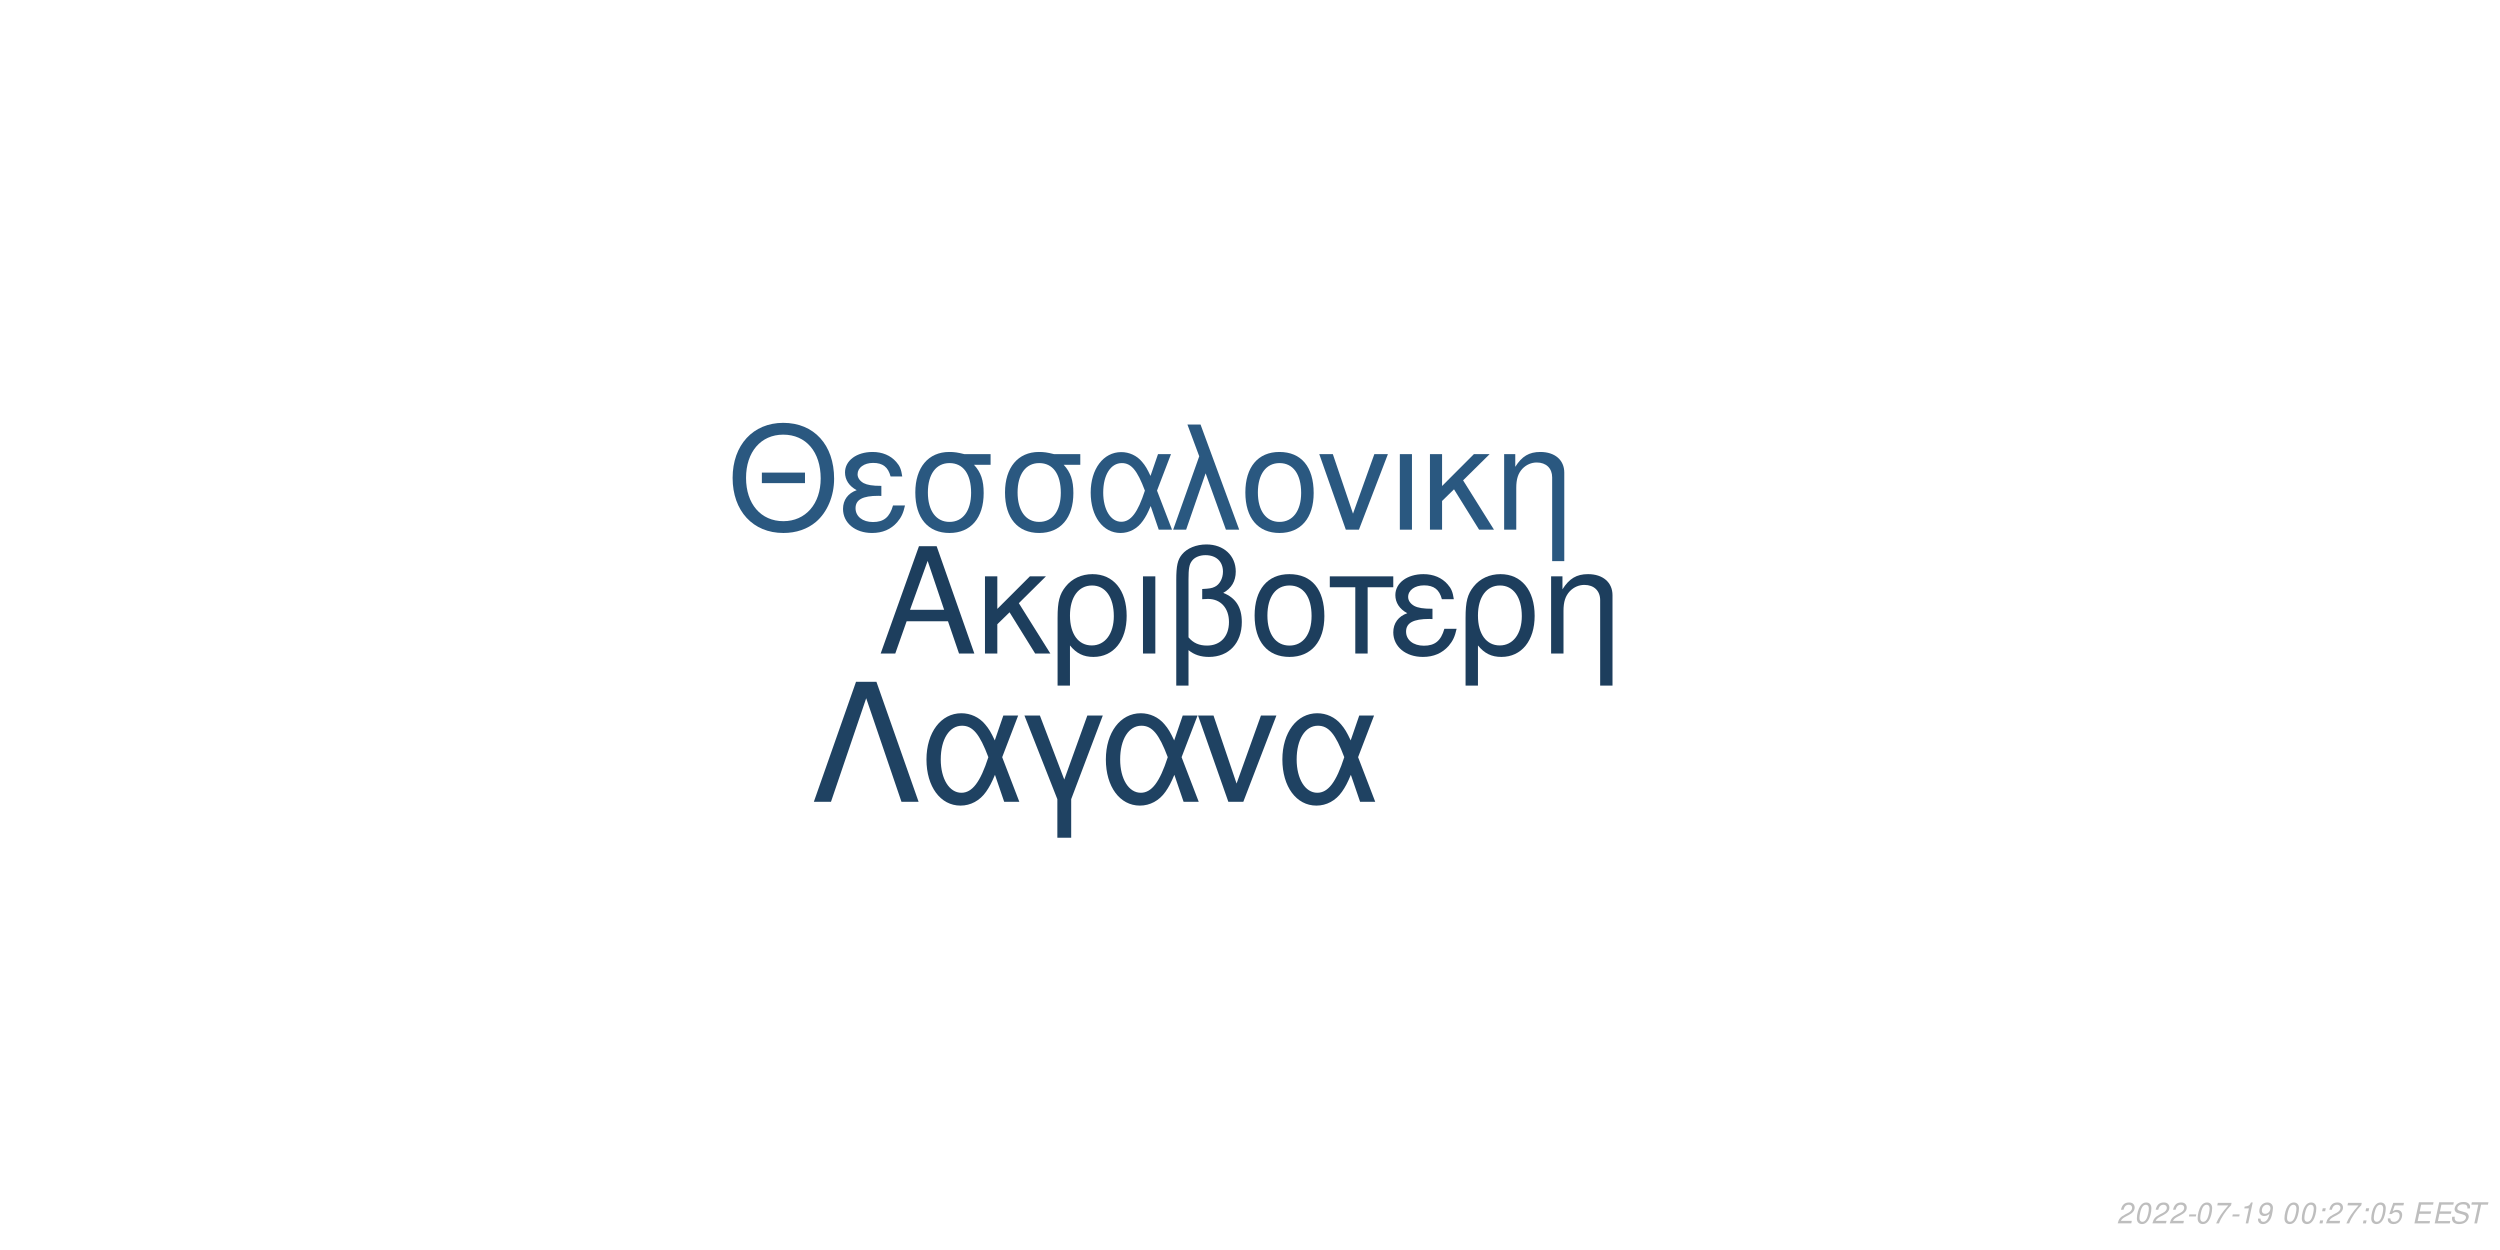
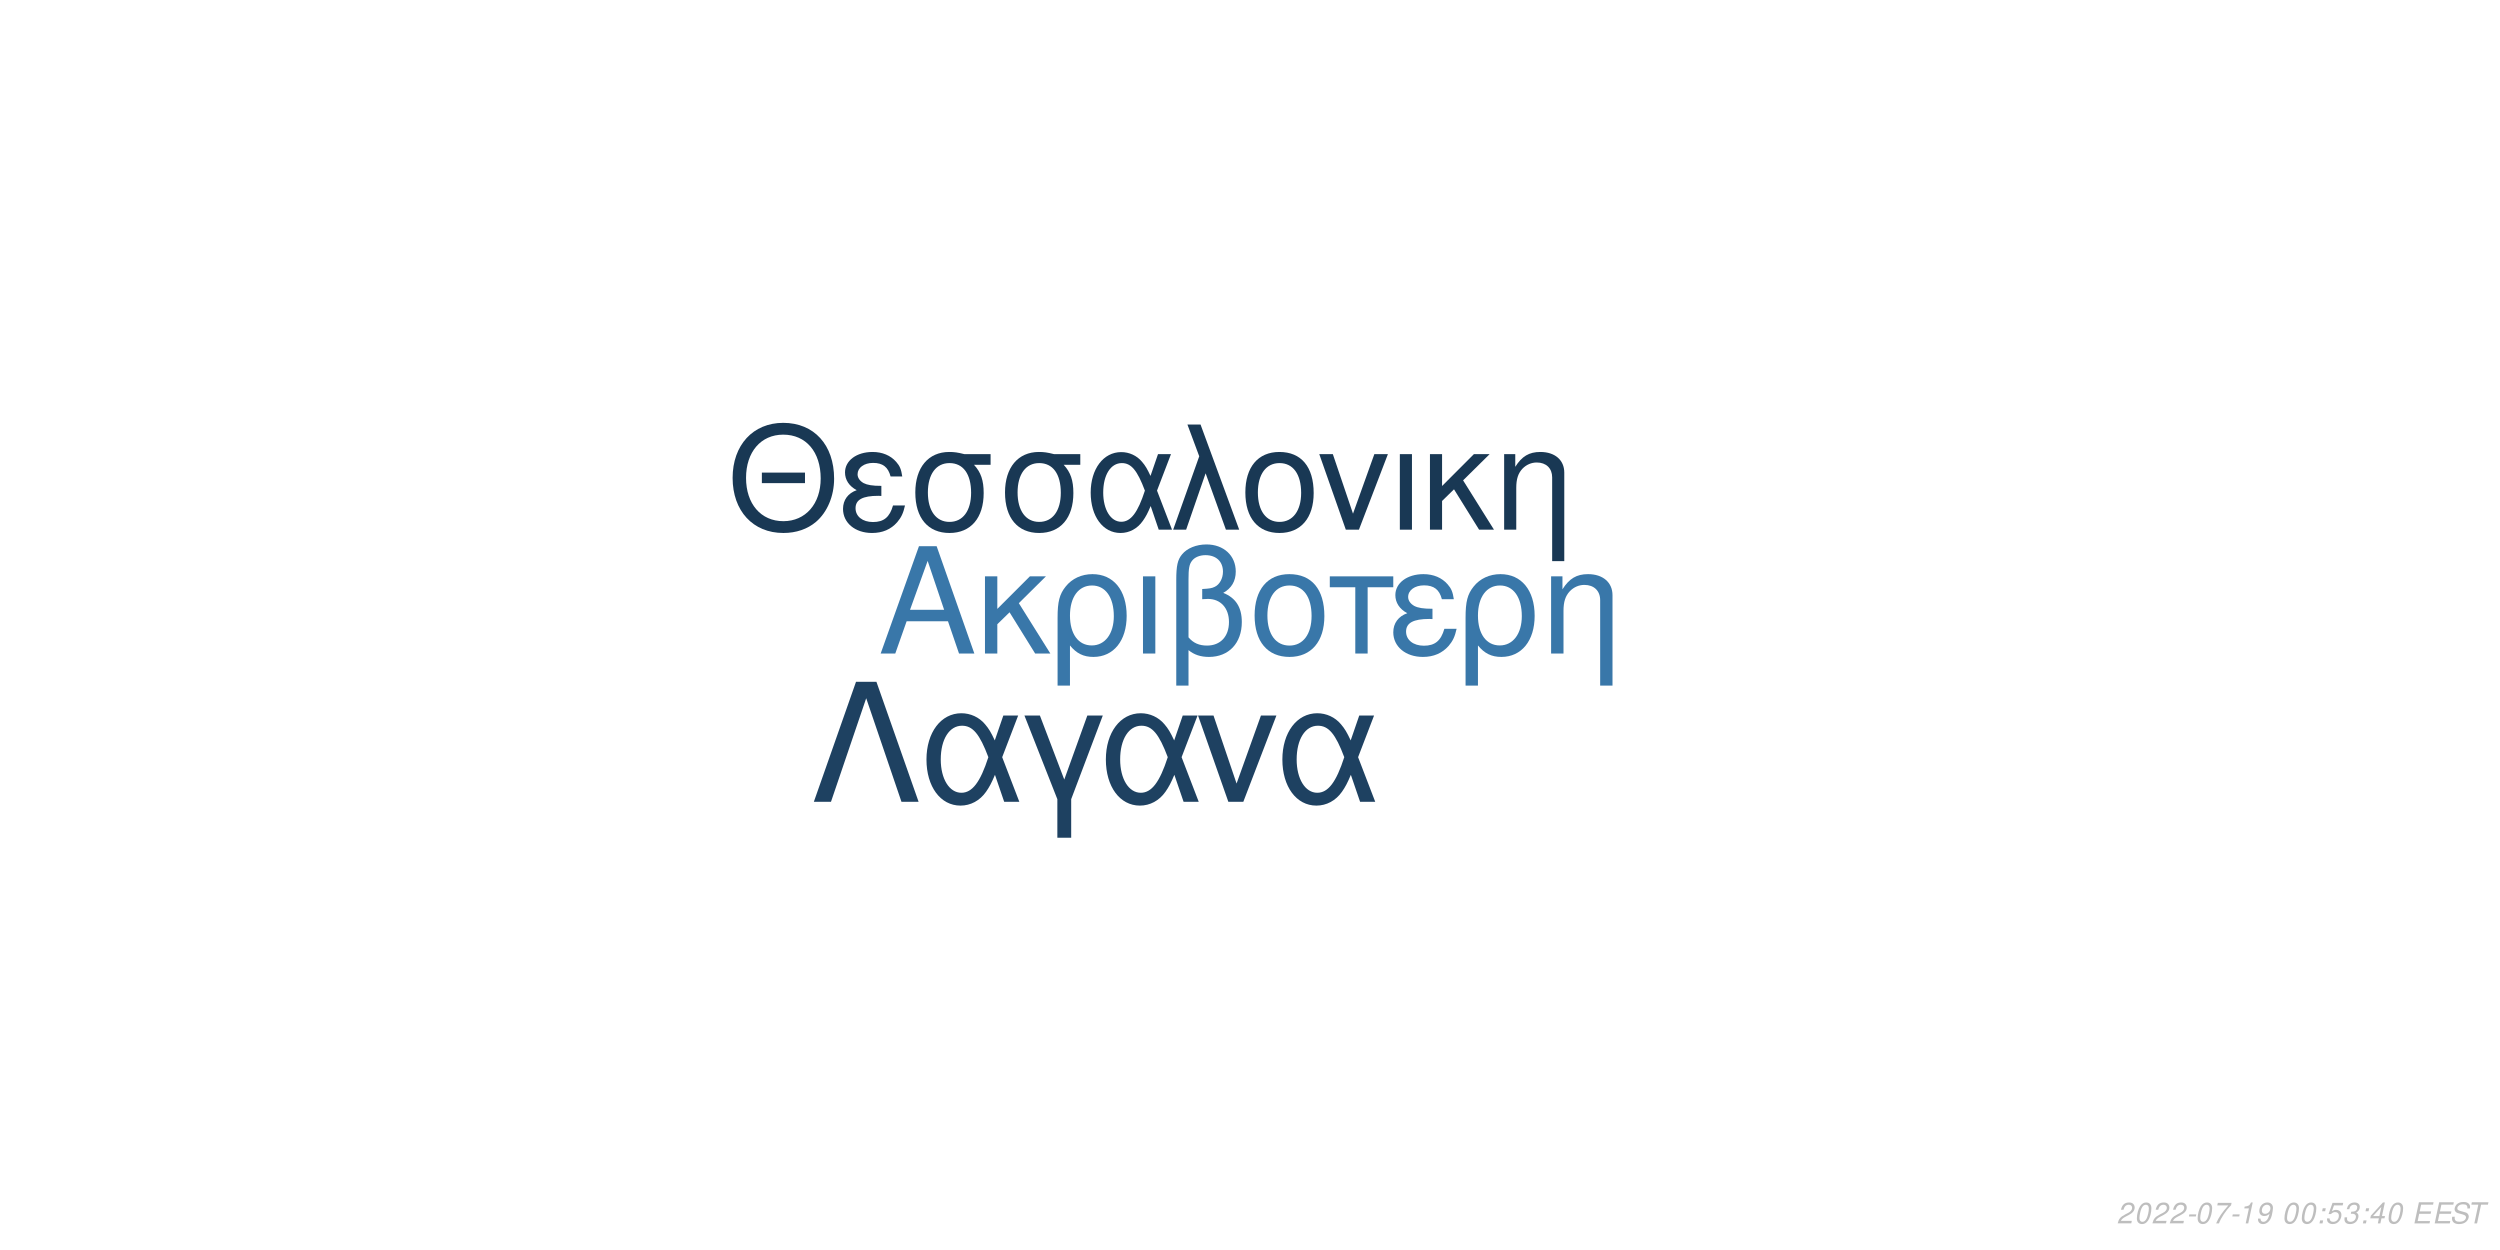
<svg xmlns="http://www.w3.org/2000/svg" xmlns:xlink="http://www.w3.org/1999/xlink" width="864pt" height="432pt" viewBox="0 0 864 432" version="1.1">
  <defs>
    <g>
      <symbol overflow="visible" id="glyph0-0">
        <path style="stroke:none;" d="" />
      </symbol>
      <symbol overflow="visible" id="glyph0-1">
        <path style="stroke:none;" d="M 24.125 -11.141 L 27.938 0 L 33.234 0 L 20.203 -37.094 L 14.094 -37.094 L 0.859 0 L 5.906 0 L 9.828 -11.141 Z M 22.797 -15.109 L 11 -15.109 L 17.094 -32.016 Z M 22.797 -15.109 " />
      </symbol>
      <symbol overflow="visible" id="glyph0-2">
        <path style="stroke:none;" d="M 7.172 -15.422 L 7.172 -26.672 L 2.906 -26.672 L 2.906 0 L 7.172 0 L 7.172 -10.125 L 11.406 -14.25 L 20.25 0 L 25.5 0 L 14.609 -17.406 L 23.969 -26.672 L 18.422 -26.672 Z M 7.172 -15.422 " />
      </symbol>
      <symbol overflow="visible" id="glyph0-3">
        <path style="stroke:none;" d="M 3 11.094 L 7.281 11.094 L 7.281 -2.797 C 9.516 -0.047 11.953 1.172 15.375 1.172 C 22.344 1.172 26.875 -4.422 26.875 -13.031 C 26.875 -21.891 22.297 -27.438 15.062 -27.438 C 11.297 -27.438 7.984 -25.906 5.797 -23.156 C 3.672 -20.516 3 -17.969 3 -12.359 Z M 14.906 -23.516 C 19.547 -23.516 22.438 -19.438 22.438 -12.922 C 22.438 -6.812 19.391 -2.797 14.812 -2.797 C 10.172 -2.797 7.281 -6.766 7.281 -13.125 C 7.281 -19.484 10.234 -23.516 14.906 -23.516 Z M 14.906 -23.516 " />
      </symbol>
      <symbol overflow="visible" id="glyph0-4">
        <path style="stroke:none;" d="M 3.516 0 L 7.781 0 L 7.781 -26.672 L 3.516 -26.672 Z M 3.516 0 " />
      </symbol>
      <symbol overflow="visible" id="glyph0-5">
        <path style="stroke:none;" d="M 4.016 11.094 L 8.25 11.094 L 8.25 -1.172 C 10.172 0.406 12.422 1.172 15.312 1.172 C 22.188 1.172 26.672 -3.609 26.672 -10.891 C 26.672 -15.984 24.578 -19.234 20.25 -20.969 C 23.109 -22.547 24.578 -25.031 24.578 -28.344 C 24.578 -33.844 20.406 -37.703 14.453 -37.703 C 10.938 -37.703 7.734 -36.391 6 -34.25 C 4.484 -32.422 4.016 -30.328 4.016 -25.391 Z M 8.25 -25.656 C 8.25 -29.359 8.5 -30.844 9.469 -32.062 C 10.375 -33.281 12.156 -34 14.094 -34 C 17.812 -34 20.156 -31.812 20.156 -28.297 C 20.156 -25.953 18.984 -23.812 17.297 -23.047 C 16.281 -22.547 15.469 -22.438 12.984 -22.297 L 12.984 -18.781 C 13.734 -18.828 14.344 -18.875 14.969 -18.875 C 19.344 -18.875 22.234 -15.719 22.234 -10.891 C 22.234 -5.906 19.281 -2.75 14.656 -2.75 C 11.953 -2.75 9.922 -3.609 8.25 -5.594 Z M 8.25 -25.656 " />
      </symbol>
      <symbol overflow="visible" id="glyph0-6">
        <path style="stroke:none;" d="M 14.094 -27.438 C 6.562 -27.438 2.094 -22.094 2.094 -13.125 C 2.094 -4.125 6.562 1.172 14.141 1.172 C 21.672 1.172 26.203 -4.172 26.203 -12.922 C 26.203 -22.188 21.828 -27.438 14.094 -27.438 Z M 14.141 -23.516 C 18.938 -23.516 21.781 -19.594 21.781 -12.984 C 21.781 -6.672 18.828 -2.75 14.141 -2.75 C 9.422 -2.75 6.516 -6.672 6.516 -13.125 C 6.516 -19.594 9.422 -23.516 14.141 -23.516 Z M 14.141 -23.516 " />
      </symbol>
      <symbol overflow="visible" id="glyph0-7">
        <path style="stroke:none;" d="M 7.891 0 L 12.156 0 L 12.156 -22.906 L 21.016 -22.906 L 21.016 -26.672 L -0.922 -26.672 L -0.922 -22.906 L 7.891 -22.906 Z M 7.891 0 " />
      </symbol>
      <symbol overflow="visible" id="glyph0-8">
        <path style="stroke:none;" d="M 14.562 -15.469 C 11.344 -15.469 9.562 -15.781 8.297 -16.438 C 6.922 -17.203 6.156 -18.328 6.156 -19.547 C 6.156 -21.891 8.453 -23.562 11.656 -23.562 C 15.062 -23.562 16.953 -22.094 17.812 -18.781 L 21.938 -18.781 C 21.578 -21.266 21.062 -22.5 19.797 -23.922 C 17.812 -26.203 14.906 -27.438 11.453 -27.438 C 5.797 -27.438 1.734 -24.375 1.734 -20.203 C 1.734 -17.609 3.156 -15.375 5.859 -13.938 C 2.797 -12.875 1.016 -10.484 1.016 -7.328 C 1.016 -2.391 5.297 1.172 11.25 1.172 C 14.969 1.172 17.906 -0.109 20.156 -2.641 C 21.578 -4.328 22.297 -5.797 22.906 -8.547 L 18.672 -8.547 C 17.5 -4.422 15.422 -2.703 11.609 -2.703 C 7.938 -2.703 5.438 -4.688 5.438 -7.578 C 5.438 -10.578 7.938 -11.953 13.484 -11.953 C 13.641 -11.953 14.094 -11.953 14.562 -11.906 Z M 14.562 -15.469 " />
      </symbol>
      <symbol overflow="visible" id="glyph0-9">
        <path style="stroke:none;" d="M 3.562 -26.672 L 3.562 0 L 7.844 0 L 7.844 -14.703 C 7.844 -17.906 8.5 -19.891 10.031 -21.531 C 11.406 -22.953 13.188 -23.719 15.062 -23.719 C 18.375 -23.719 20.516 -21.672 20.516 -18.469 L 20.516 11.094 L 24.781 11.094 L 24.781 -20.156 C 24.781 -24.578 21.469 -27.438 16.328 -27.438 C 12.359 -27.438 9.828 -25.906 7.484 -22.188 L 7.484 -26.672 Z M 3.562 -26.672 " />
      </symbol>
      <symbol overflow="visible" id="glyph1-0">
        <path style="stroke:none;" d="" />
      </symbol>
      <symbol overflow="visible" id="glyph1-1">
        <path style="stroke:none;" d="M 26.859 -19.734 L 11.953 -19.734 L 11.953 -16.094 L 26.859 -16.094 Z M 19.328 -36.922 C 8.922 -36.922 1.844 -29.25 1.844 -17.891 C 1.844 -6.484 8.875 1.141 19.391 1.141 C 23.812 1.141 27.703 -0.203 30.641 -2.688 C 34.578 -6.031 36.922 -11.656 36.922 -17.594 C 36.922 -29.297 30 -36.922 19.328 -36.922 Z M 19.328 -32.844 C 27.203 -32.844 32.281 -26.906 32.281 -17.688 C 32.281 -8.922 27.062 -2.938 19.391 -2.938 C 11.609 -2.938 6.484 -8.922 6.484 -17.891 C 6.484 -26.859 11.609 -32.844 19.328 -32.844 Z M 19.328 -32.844 " />
      </symbol>
      <symbol overflow="visible" id="glyph1-2">
        <path style="stroke:none;" d="M 14.25 -15.141 C 11.109 -15.141 9.375 -15.453 8.125 -16.094 C 6.781 -16.844 6.031 -17.938 6.031 -19.141 C 6.031 -21.422 8.266 -23.078 11.406 -23.078 C 14.75 -23.078 16.594 -21.625 17.438 -18.391 L 21.469 -18.391 C 21.125 -20.828 20.625 -22.031 19.391 -23.422 C 17.438 -25.656 14.594 -26.859 11.219 -26.859 C 5.688 -26.859 1.688 -23.875 1.688 -19.781 C 1.688 -17.234 3.094 -15.047 5.734 -13.656 C 2.734 -12.609 1 -10.266 1 -7.172 C 1 -2.344 5.188 1.141 11.016 1.141 C 14.656 1.141 17.547 -0.094 19.734 -2.594 C 21.125 -4.234 21.828 -5.688 22.422 -8.375 L 18.281 -8.375 C 17.141 -4.328 15.094 -2.641 11.359 -2.641 C 7.766 -2.641 5.328 -4.578 5.328 -7.422 C 5.328 -10.359 7.766 -11.703 13.203 -11.703 C 13.359 -11.703 13.797 -11.703 14.25 -11.656 Z M 14.25 -15.141 " />
      </symbol>
      <symbol overflow="visible" id="glyph1-3">
        <path style="stroke:none;" d="M 29 -26.109 L 19.938 -26.109 C 17.594 -26.703 16.438 -26.859 14.703 -26.859 C 7.469 -26.859 2.984 -21.469 2.984 -12.859 C 2.984 -4.031 7.375 1.141 14.797 1.141 C 22.172 1.141 26.609 -4.078 26.609 -12.656 C 26.609 -17.047 25.656 -19.828 23.266 -22.422 L 29 -22.422 Z M 14.797 -23.016 C 19.531 -23.016 22.266 -19.234 22.266 -12.75 C 22.266 -6.531 19.438 -2.688 14.797 -2.688 C 10.172 -2.688 7.328 -6.531 7.328 -12.859 C 7.328 -19.188 10.172 -23.016 14.797 -23.016 Z M 14.797 -23.016 " />
      </symbol>
      <symbol overflow="visible" id="glyph1-4">
        <path style="stroke:none;" d="M 29.344 -26.109 L 24.859 -26.109 L 22.266 -18.578 C 21.125 -21.031 20.484 -22.125 19.328 -23.469 C 17.547 -25.609 14.906 -26.812 12.156 -26.812 C 5.984 -26.812 1.594 -20.984 1.594 -12.812 C 1.594 -4.578 5.828 1.141 11.906 1.141 C 14.953 1.141 17.734 -0.344 19.625 -3.047 C 20.672 -4.531 21.281 -5.688 22.328 -8.172 L 25.109 0 L 29.703 0 L 24.516 -13.5 Z M 20.328 -13.5 C 17.891 -5.922 15.453 -2.734 12.156 -2.734 C 8.516 -2.734 5.922 -6.922 5.922 -12.812 C 5.922 -18.938 8.516 -23.016 12.359 -23.016 C 15.594 -23.016 17.688 -20.531 20.328 -13.5 Z M 20.328 -13.5 " />
      </symbol>
      <symbol overflow="visible" id="glyph1-5">
        <path style="stroke:none;" d="M 1.094 0 L 5.578 0 L 12.312 -19.484 L 19.328 0 L 23.922 0 L 10.562 -36.328 L 6.031 -36.328 L 10.109 -25.359 Z M 1.094 0 " />
      </symbol>
      <symbol overflow="visible" id="glyph1-6">
        <path style="stroke:none;" d="M 13.797 -26.859 C 6.422 -26.859 2.047 -21.625 2.047 -12.859 C 2.047 -4.031 6.422 1.141 13.859 1.141 C 21.234 1.141 25.656 -4.078 25.656 -12.656 C 25.656 -21.719 21.375 -26.859 13.797 -26.859 Z M 13.859 -23.016 C 18.531 -23.016 21.328 -19.188 21.328 -12.703 C 21.328 -6.531 18.438 -2.688 13.859 -2.688 C 9.219 -2.688 6.375 -6.531 6.375 -12.859 C 6.375 -19.188 9.219 -23.016 13.859 -23.016 Z M 13.859 -23.016 " />
      </symbol>
      <symbol overflow="visible" id="glyph1-7">
        <path style="stroke:none;" d="M 14.297 0 L 24.312 -26.109 L 19.625 -26.109 L 12.25 -5.531 L 5.281 -26.109 L 0.594 -26.109 L 9.766 0 Z M 14.297 0 " />
      </symbol>
      <symbol overflow="visible" id="glyph1-8">
        <path style="stroke:none;" d="M 3.438 0 L 7.625 0 L 7.625 -26.109 L 3.438 -26.109 Z M 3.438 0 " />
      </symbol>
      <symbol overflow="visible" id="glyph1-9">
        <path style="stroke:none;" d="M 7.031 -15.094 L 7.031 -26.109 L 2.844 -26.109 L 2.844 0 L 7.031 0 L 7.031 -9.922 L 11.156 -13.953 L 19.828 0 L 24.969 0 L 14.297 -17.047 L 23.469 -26.109 L 18.031 -26.109 Z M 7.031 -15.094 " />
      </symbol>
      <symbol overflow="visible" id="glyph1-10">
        <path style="stroke:none;" d="M 3.484 -26.109 L 3.484 0 L 7.672 0 L 7.672 -14.406 C 7.672 -17.547 8.328 -19.484 9.812 -21.078 C 11.156 -22.469 12.906 -23.219 14.75 -23.219 C 17.984 -23.219 20.078 -21.234 20.078 -18.094 L 20.078 10.859 L 24.266 10.859 L 24.266 -19.734 C 24.266 -24.062 21.031 -26.859 16 -26.859 C 12.109 -26.859 9.609 -25.359 7.328 -21.719 L 7.328 -26.109 Z M 3.484 -26.109 " />
      </symbol>
      <symbol overflow="visible" id="glyph2-0">
        <path style="stroke:none;" d="" />
      </symbol>
      <symbol overflow="visible" id="glyph2-1">
        <path style="stroke:none;" d="M 22.531 -41.484 L 15.484 -41.484 L 0.906 0 L 6.828 0 L 19 -35.797 L 31.188 0 L 37.109 0 Z M 22.531 -41.484 " />
      </symbol>
      <symbol overflow="visible" id="glyph2-2">
        <path style="stroke:none;" d="M 33.516 -29.812 L 28.391 -29.812 L 25.438 -21.219 C 24.125 -24.016 23.391 -25.266 22.078 -26.797 C 20.031 -29.25 17.016 -30.609 13.891 -30.609 C 6.828 -30.609 1.828 -23.953 1.828 -14.625 C 1.828 -5.234 6.656 1.312 13.594 1.312 C 17.078 1.312 20.266 -0.391 22.422 -3.469 C 23.609 -5.172 24.297 -6.484 25.5 -9.328 L 28.688 0 L 33.922 0 L 28 -15.422 Z M 23.219 -15.422 C 20.422 -6.766 17.641 -3.125 13.891 -3.125 C 9.734 -3.125 6.766 -7.906 6.766 -14.625 C 6.766 -21.625 9.734 -26.297 14.109 -26.297 C 17.812 -26.297 20.203 -23.453 23.219 -15.422 Z M 23.219 -15.422 " />
      </symbol>
      <symbol overflow="visible" id="glyph2-3">
        <path style="stroke:none;" d="M 12.062 12.406 L 16.844 12.406 L 16.844 -0.906 L 27.766 -29.812 L 22.422 -29.812 L 14.453 -7.688 L 6.031 -29.812 L 0.688 -29.812 L 12.062 -0.906 Z M 12.062 12.406 " />
      </symbol>
      <symbol overflow="visible" id="glyph2-4">
        <path style="stroke:none;" d="M 16.328 0 L 27.766 -29.812 L 22.422 -29.812 L 14 -6.312 L 6.031 -29.812 L 0.688 -29.812 L 11.156 0 Z M 16.328 0 " />
      </symbol>
      <symbol overflow="visible" id="glyph3-0">
        <path style="stroke:none;" d="" />
      </symbol>
      <symbol overflow="visible" id="glyph3-1">
        <path style="stroke:none;" d="M 5.234 -0.875 L 1.469 -0.875 C 1.641 -1.375 2.203 -1.891 3.109 -2.344 L 4.234 -2.938 C 5.562 -3.625 6.219 -4.469 6.219 -5.484 C 6.219 -5.938 6.062 -6.359 5.797 -6.656 C 5.469 -7.047 4.984 -7.234 4.312 -7.234 C 2.766 -7.234 1.891 -6.453 1.484 -4.734 L 2.375 -4.734 C 2.484 -5.188 2.609 -5.484 2.797 -5.75 C 3.094 -6.203 3.609 -6.453 4.188 -6.453 C 4.891 -6.453 5.344 -6.031 5.344 -5.375 C 5.344 -4.703 4.859 -4.094 4.016 -3.656 L 2.984 -3.125 C 1.234 -2.188 0.797 -1.656 0.344 -0.016 L 5.047 -0.016 Z M 5.234 -0.875 " />
      </symbol>
      <symbol overflow="visible" id="glyph3-2">
        <path style="stroke:none;" d="M 4.203 -7.234 C 3.375 -7.234 2.688 -6.812 2.125 -5.984 C 1.484 -5.047 0.984 -3.188 0.984 -1.734 C 0.984 -1.109 1.172 -0.562 1.484 -0.266 C 1.797 0.047 2.281 0.234 2.766 0.234 C 3.625 0.234 4.281 -0.156 4.859 -1.016 C 5.516 -1.953 6 -3.797 6 -5.266 C 6 -6.5 5.328 -7.234 4.203 -7.234 Z M 4.094 -6.453 C 4.734 -6.453 5.125 -5.984 5.125 -5.156 C 5.125 -4.203 4.781 -2.625 4.406 -1.812 C 3.984 -0.938 3.516 -0.547 2.875 -0.547 C 2.25 -0.547 1.875 -1.031 1.875 -1.828 C 1.875 -2.797 2.203 -4.344 2.594 -5.203 C 2.984 -6.047 3.453 -6.453 4.094 -6.453 Z M 4.094 -6.453 " />
      </symbol>
      <symbol overflow="visible" id="glyph3-3">
        <path style="stroke:none;" d="M 3.516 -3.125 L 1.125 -3.125 L 0.969 -2.406 L 3.359 -2.406 Z M 3.516 -3.125 " />
      </symbol>
      <symbol overflow="visible" id="glyph3-4">
        <path style="stroke:none;" d="M 6.703 -7.094 L 1.953 -7.094 L 1.766 -6.219 L 5.594 -6.219 C 3.344 -3.688 2.266 -2.109 1.375 0 L 2.344 0 C 3.031 -1.906 4.828 -4.594 6.547 -6.281 Z M 6.703 -7.094 " />
      </symbol>
      <symbol overflow="visible" id="glyph3-5">
        <path style="stroke:none;" d="M 3.703 -5.188 L 2.594 0 L 3.469 0 L 5.016 -7.234 L 4.438 -7.234 C 3.906 -6.156 3.688 -6.016 2.234 -5.812 L 2.109 -5.188 Z M 3.703 -5.188 " />
      </symbol>
      <symbol overflow="visible" id="glyph3-6">
        <path style="stroke:none;" d="M 0.844 -1.656 C 0.844 -1.547 0.844 -1.438 0.844 -1.375 C 0.844 -0.406 1.531 0.234 2.578 0.234 C 3.203 0.234 3.766 0.016 4.297 -0.438 C 4.938 -1 5.312 -1.656 5.594 -2.719 C 5.844 -3.672 6.016 -4.766 6.016 -5.375 C 6.016 -5.844 5.844 -6.328 5.547 -6.656 C 5.203 -7.031 4.703 -7.234 4.062 -7.234 C 2.516 -7.234 1.297 -5.938 1.297 -4.266 C 1.297 -3.203 1.984 -2.547 3.047 -2.547 C 3.484 -2.547 3.953 -2.672 4.281 -2.891 C 4.406 -2.984 4.547 -3.078 4.828 -3.344 C 4.438 -1.484 3.703 -0.547 2.703 -0.547 C 2.109 -0.547 1.719 -0.938 1.719 -1.547 L 1.719 -1.656 Z M 3.953 -6.453 C 4.625 -6.453 5.141 -5.953 5.141 -5.281 C 5.141 -4.188 4.312 -3.312 3.297 -3.312 C 2.594 -3.312 2.172 -3.734 2.172 -4.453 C 2.172 -5.562 2.984 -6.453 3.953 -6.453 Z M 3.953 -6.453 " />
      </symbol>
      <symbol overflow="visible" id="glyph3-7">
        <path style="stroke:none;" d="" />
      </symbol>
      <symbol overflow="visible" id="glyph3-8">
        <path style="stroke:none;" d="M 2.359 -1.031 L 1.312 -1.031 L 1.094 0 L 2.141 0 Z M 3.266 -5.234 L 2.219 -5.234 L 2 -4.203 L 3.047 -4.203 Z M 3.266 -5.234 " />
      </symbol>
      <symbol overflow="visible" id="glyph3-9">
        <path style="stroke:none;" d="M 6.297 -7.094 L 2.594 -7.094 L 1.234 -3.234 L 2.047 -3.234 C 2.656 -3.766 2.938 -3.906 3.531 -3.906 C 4.328 -3.906 4.797 -3.453 4.797 -2.688 C 4.797 -1.438 3.969 -0.547 2.828 -0.547 C 2.031 -0.547 1.609 -0.938 1.578 -1.734 L 0.703 -1.734 L 0.703 -1.516 C 0.703 -0.938 0.844 -0.547 1.188 -0.266 C 1.562 0.062 2.078 0.234 2.703 0.234 C 3.656 0.234 4.391 -0.156 4.984 -0.922 C 5.422 -1.5 5.672 -2.234 5.672 -2.953 C 5.672 -4 4.938 -4.672 3.812 -4.672 C 3.328 -4.672 2.906 -4.547 2.406 -4.234 L 3.109 -6.219 L 6.109 -6.219 Z M 6.297 -7.094 " />
      </symbol>
      <symbol overflow="visible" id="glyph3-10">
+         <path style="stroke:none;" d="M 2.922 -3.312 C 3.125 -3.344 3.234 -3.344 3.375 -3.344 C 4.203 -3.344 4.688 -3 4.688 -2.406 C 4.688 -1.312 3.906 -0.547 2.781 -0.547 C 2.047 -0.547 1.594 -0.938 1.594 -1.562 C 1.594 -1.719 1.609 -1.844 1.656 -2.094 L 0.766 -2.094 C 0.734 -1.797 0.719 -1.641 0.719 -1.469 C 0.719 -0.375 1.406 0.234 2.641 0.234 C 3.547 0.234 4.297 -0.078 4.812 -0.656 C 5.266 -1.156 5.562 -1.875 5.562 -2.547 C 5.562 -3.125 5.344 -3.453 4.797 -3.734 C 5.641 -4.234 6.016 -4.844 6.016 -5.734 C 6.016 -6.656 5.312 -7.234 4.203 -7.234 C 3.375 -7.234 2.672 -6.938 2.188 -6.375 C 1.891 -6.031 1.703 -5.641 1.516 -4.906 L 2.391 -4.906 C 2.5 -5.359 2.594 -5.594 2.734 -5.812 C 3.047 -6.234 3.516 -6.453 4.078 -6.453 C 4.734 -6.453 5.141 -6.125 5.141 -5.578 C 5.141 -5.188 5.016 -4.797 4.797 -4.547 C 4.516 -4.234 4 -4.062 3.266 -4.062 L 3.078 -4.062 Z M 2.922 -3.312 " />
+       </symbol>
+       <symbol overflow="visible" id="glyph3-11">
+         <path style="stroke:none;" d="M 3.625 -1.75 L 3.266 0 L 4.141 0 L 4.516 -1.75 L 5.562 -1.75 L 5.734 -2.531 L 4.688 -2.531 L 5.688 -7.234 L 5.016 -7.234 L 0.844 -2.672 L 0.641 -1.75 Z M 3.797 -2.531 L 1.594 -2.531 L 4.469 -5.703 Z M 3.797 -2.531 " />
+       </symbol>
+       <symbol overflow="visible" id="glyph3-12">
        <path style="stroke:none;" d="M 2.547 -3.312 L 6.5 -3.312 L 6.688 -4.141 L 2.719 -4.141 L 3.219 -6.469 L 7.344 -6.469 L 7.516 -7.297 L 2.453 -7.297 L 0.906 0 L 6.125 0 L 6.297 -0.812 L 2.016 -0.812 Z M 2.547 -3.312 " />
      </symbol>
-       <symbol overflow="visible" id="glyph3-11">
+       <symbol overflow="visible" id="glyph3-13">
        <path style="stroke:none;" d="M 7.062 -5.156 C 7.125 -5.438 7.141 -5.562 7.141 -5.703 C 7.141 -6.156 6.938 -6.594 6.594 -6.891 C 6.188 -7.25 5.656 -7.406 4.875 -7.406 C 3.844 -7.406 3.047 -7.125 2.5 -6.562 C 2.094 -6.141 1.781 -5.438 1.781 -4.922 C 1.781 -4.297 2.219 -3.766 2.891 -3.562 L 4.594 -3.094 C 5.406 -2.859 5.734 -2.578 5.734 -2.094 C 5.734 -1.781 5.547 -1.406 5.266 -1.141 C 4.844 -0.766 4.266 -0.578 3.453 -0.578 C 2.328 -0.578 1.812 -0.984 1.812 -1.906 C 1.812 -2.047 1.812 -2.125 1.844 -2.312 L 0.984 -2.312 C 0.906 -2.062 0.891 -1.906 0.891 -1.688 C 0.891 -0.484 1.797 0.234 3.297 0.234 C 4.359 0.234 5.234 -0.062 5.812 -0.609 C 6.344 -1.078 6.688 -1.797 6.688 -2.375 C 6.688 -2.641 6.609 -2.906 6.453 -3.156 C 6.234 -3.5 5.938 -3.703 5.469 -3.828 L 3.75 -4.312 C 2.984 -4.547 2.734 -4.734 2.734 -5.188 C 2.734 -5.547 2.875 -5.844 3.188 -6.109 C 3.547 -6.438 4.031 -6.594 4.703 -6.594 C 5.266 -6.594 5.688 -6.484 5.906 -6.297 C 6.094 -6.125 6.219 -5.797 6.219 -5.516 C 6.219 -5.422 6.203 -5.344 6.188 -5.156 Z M 7.062 -5.156 " />
      </symbol>
-       <symbol overflow="visible" id="glyph3-12">
+       <symbol overflow="visible" id="glyph3-14">
        <path style="stroke:none;" d="M 4.938 -6.469 L 7.312 -6.469 L 7.484 -7.297 L 1.75 -7.297 L 1.578 -6.469 L 3.984 -6.469 L 2.609 0 L 3.547 0 Z M 4.938 -6.469 " />
      </symbol>
    </g>
  </defs>
  <g id="surface1">
    <rect x="0" y="0" width="864" height="432" style="fill:rgb(100%,100%,100%);fill-opacity:1;stroke:none;" />
-     <g style="fill:rgb(11.373%,24.314%,36.471%);fill-opacity:1;">
+     <g style="fill:rgb(22.353%,46.667%,66.275%);fill-opacity:1;">
      <use xlink:href="#glyph0-1" x="303.5" y="225.861" />
      <use xlink:href="#glyph0-2" x="337.5" y="225.861" />
      <use xlink:href="#glyph0-3" x="362.5" y="225.861" />
      <use xlink:href="#glyph0-4" x="391.5" y="225.861" />
      <use xlink:href="#glyph0-5" x="402.5" y="225.861" />
      <use xlink:href="#glyph0-6" x="431.5" y="225.861" />
      <use xlink:href="#glyph0-7" x="460.5" y="225.861" />
      <use xlink:href="#glyph0-8" x="480.5" y="225.861" />
      <use xlink:href="#glyph0-3" x="503.5" y="225.861" />
      <use xlink:href="#glyph0-9" x="532.5" y="225.861" />
    </g>
-     <g style="fill:rgb(16.471%,34.51%,50.196%);fill-opacity:1;">
+     <g style="fill:rgb(9.804%,21.961%,32.941%);fill-opacity:1;">
      <use xlink:href="#glyph1-1" x="251.348" y="183.058" />
      <use xlink:href="#glyph1-2" x="290.348" y="183.058" />
      <use xlink:href="#glyph1-3" x="313.348" y="183.058" />
      <use xlink:href="#glyph1-3" x="344.348" y="183.058" />
      <use xlink:href="#glyph1-4" x="375.348" y="183.058" />
      <use xlink:href="#glyph1-5" x="404.348" y="183.058" />
      <use xlink:href="#glyph1-6" x="428.348" y="183.058" />
      <use xlink:href="#glyph1-7" x="455.348" y="183.058" />
      <use xlink:href="#glyph1-8" x="480.348" y="183.058" />
      <use xlink:href="#glyph1-9" x="491.348" y="183.058" />
      <use xlink:href="#glyph1-10" x="516.348" y="183.058" />
    </g>
-     <g style="fill:rgb(12.157%,25.882%,38.431%);fill-opacity:1;">
+     <g style="fill:rgb(11.765%,25.49%,38.039%);fill-opacity:1;">
      <use xlink:href="#glyph2-1" x="280.359" y="277.105" />
      <use xlink:href="#glyph2-2" x="318.359" y="277.105" />
      <use xlink:href="#glyph2-3" x="353.359" y="277.105" />
      <use xlink:href="#glyph2-2" x="380.359" y="277.105" />
      <use xlink:href="#glyph2-4" x="413.359" y="277.105" />
      <use xlink:href="#glyph2-2" x="441.359" y="277.105" />
    </g>
    <g style="fill:rgb(74.51%,74.51%,74.51%);fill-opacity:1;">
      <use xlink:href="#glyph3-1" x="731.52" y="422.81" />
      <use xlink:href="#glyph3-2" x="737.52" y="422.81" />
      <use xlink:href="#glyph3-1" x="743.52" y="422.81" />
      <use xlink:href="#glyph3-1" x="749.52" y="422.81" />
      <use xlink:href="#glyph3-3" x="755.52" y="422.81" />
      <use xlink:href="#glyph3-2" x="758.52" y="422.81" />
      <use xlink:href="#glyph3-4" x="764.52" y="422.81" />
      <use xlink:href="#glyph3-3" x="770.52" y="422.81" />
      <use xlink:href="#glyph3-5" x="773.52" y="422.81" />
      <use xlink:href="#glyph3-6" x="779.52" y="422.81" />
      <use xlink:href="#glyph3-7" x="785.52" y="422.81" />
      <use xlink:href="#glyph3-2" x="788.52" y="422.81" />
      <use xlink:href="#glyph3-2" x="794.52" y="422.81" />
      <use xlink:href="#glyph3-8" x="800.52" y="422.81" />
-       <use xlink:href="#glyph3-1" x="803.52" y="422.81" />
-       <use xlink:href="#glyph3-4" x="809.52" y="422.81" />
+       <use xlink:href="#glyph3-9" x="803.52" y="422.81" />
+       <use xlink:href="#glyph3-10" x="809.52" y="422.81" />
      <use xlink:href="#glyph3-8" x="815.52" y="422.81" />
-       <use xlink:href="#glyph3-2" x="818.52" y="422.81" />
-       <use xlink:href="#glyph3-9" x="824.52" y="422.81" />
+       <use xlink:href="#glyph3-11" x="818.52" y="422.81" />
+       <use xlink:href="#glyph3-2" x="824.52" y="422.81" />
      <use xlink:href="#glyph3-7" x="830.52" y="422.81" />
-       <use xlink:href="#glyph3-10" x="833.52" y="422.81" />
-       <use xlink:href="#glyph3-10" x="840.52" y="422.81" />
-       <use xlink:href="#glyph3-11" x="846.52" y="422.81" />
-       <use xlink:href="#glyph3-12" x="852.52" y="422.81" />
+       <use xlink:href="#glyph3-12" x="833.52" y="422.81" />
+       <use xlink:href="#glyph3-12" x="840.52" y="422.81" />
+       <use xlink:href="#glyph3-13" x="846.52" y="422.81" />
+       <use xlink:href="#glyph3-14" x="852.52" y="422.81" />
    </g>
  </g>
</svg>
